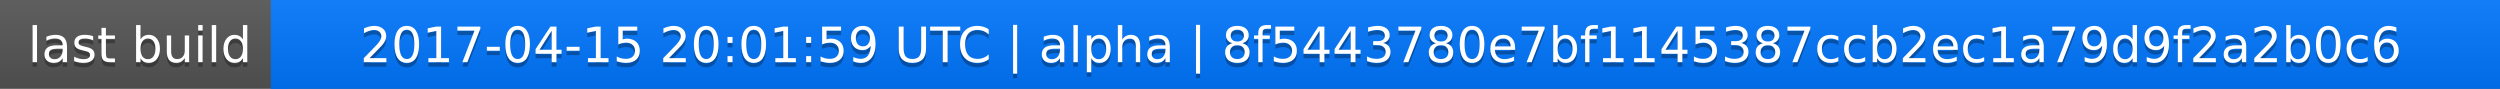
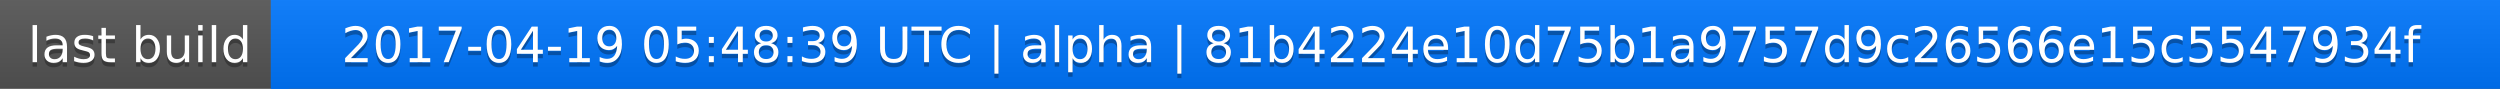
<svg xmlns="http://www.w3.org/2000/svg" width="563" height="20">
  <linearGradient id="a" x2="0" y2="100%">
    <stop offset="0" stop-color="#bbb" stop-opacity=".1" />
    <stop offset="1" stop-opacity=".1" />
  </linearGradient>
  <rect rx="0" width="563" height="20" fill="#555" />
  <rect rx="0" x="61" width="502" height="20" fill="#07f" />
  <path fill="#07f" d="M61 0h4v20h-4z" />
  <rect rx="0" width="563" height="20" fill="url(#a)" />
  <g fill="#fff" text-anchor="middle" font-family="DejaVu Sans,Verdana,Geneva,sans-serif" font-size="11">
    <text x="31.5" y="15" fill="#010101" fill-opacity=".3">last build</text>
    <text x="31.5" y="14">last build</text>
-     <text x="311" y="15" fill="#010101" fill-opacity=".3">2017-04-15 20:01:59 UTC | alpha | 8f5443780e7bf1145387ccb2ec1a79d9f2a2b0c6</text>
-     <text x="311" y="14">2017-04-15 20:01:59 UTC | alpha | 8f5443780e7bf1145387ccb2ec1a79d9f2a2b0c6</text>
+     <text x="311" y="15" fill="#010101" fill-opacity=".3">2017-04-19 05:48:39 UTC | alpha | 81b4224e10d75b1a9757d9c26566e15c5547934f</text>
+     <text x="311" y="14">2017-04-19 05:48:39 UTC | alpha | 81b4224e10d75b1a9757d9c26566e15c5547934f</text>
  </g>
</svg>
